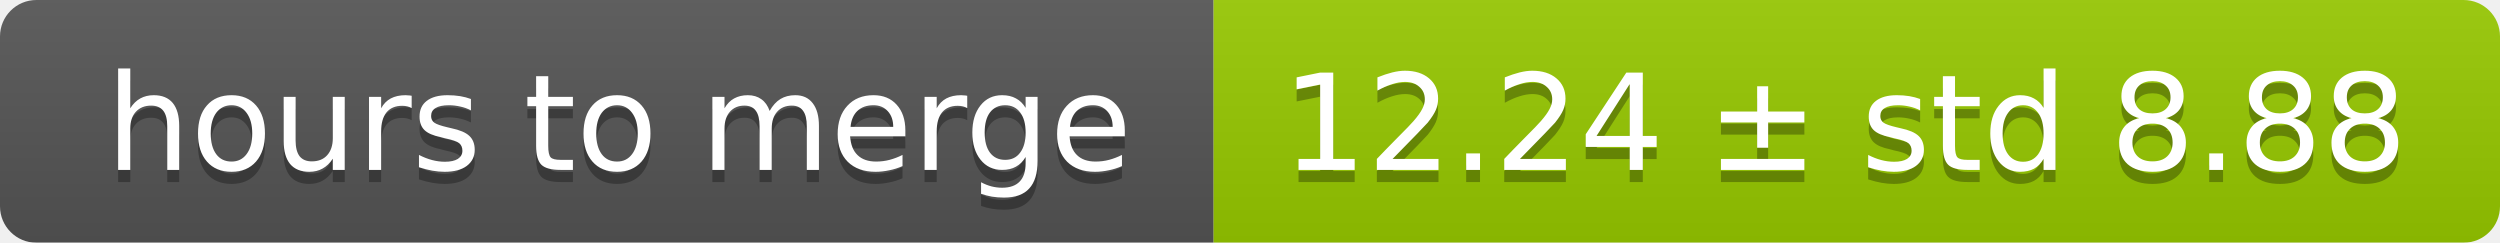
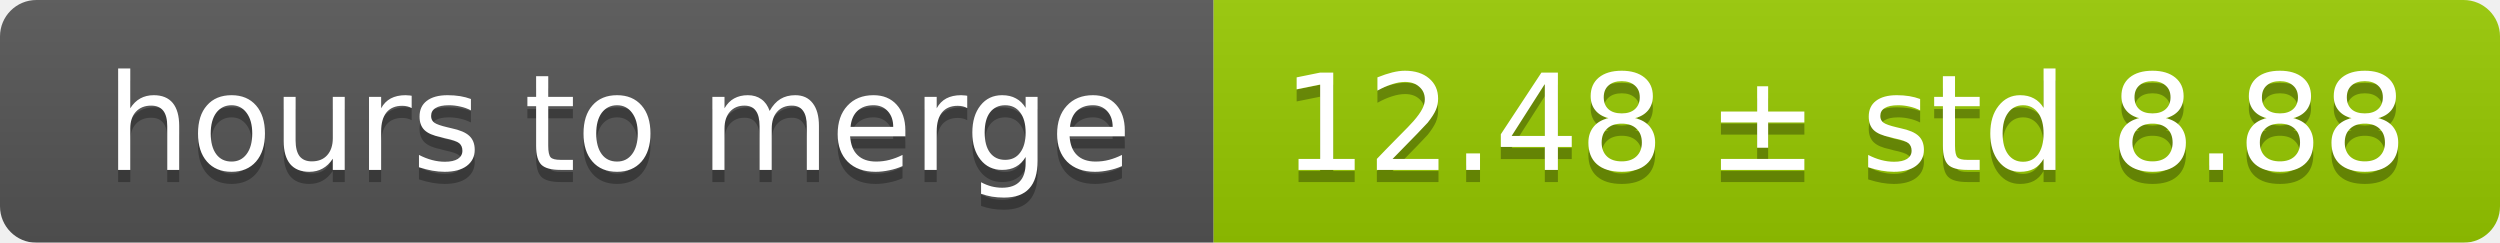
<svg xmlns="http://www.w3.org/2000/svg" width="206" height="20">
  <linearGradient id="smooth" x2="0" y2="100%">
    <stop offset="0" stop-color="#bbb" stop-opacity=".1" />
    <stop offset="1" stop-opacity=".1" />
  </linearGradient>
  <mask id="round">
    <rect width="206" height="20" rx="3" fill="#fff" />
  </mask>
  <g mask="url(#round)">
    <rect width="100" height="20" fill="#555" />
    <rect x="100" width="106" height="20" fill="#97ca00" />
    <rect width="206" height="20" fill="url(#smooth)" />
  </g>
  <g fill="#fff" text-anchor="middle" font-family="DejaVu Sans,Verdana,Geneva,sans-serif" font-size="11">
    <text x="51" y="15" fill="#010101" fill-opacity=".3">hours to merge</text>
    <text x="51" y="14">hours to merge</text>
-     <text x="152" y="15" fill="#010101" fill-opacity=".3">12.24 ± std 8.88</text>
-     <text x="152" y="14">12.24 ± std 8.88</text>
+     <text x="152" y="15" fill="#010101" fill-opacity=".3">12.48 ± std 8.88</text>
+     <text x="152" y="14">12.48 ± std 8.88</text>
  </g>
</svg>
